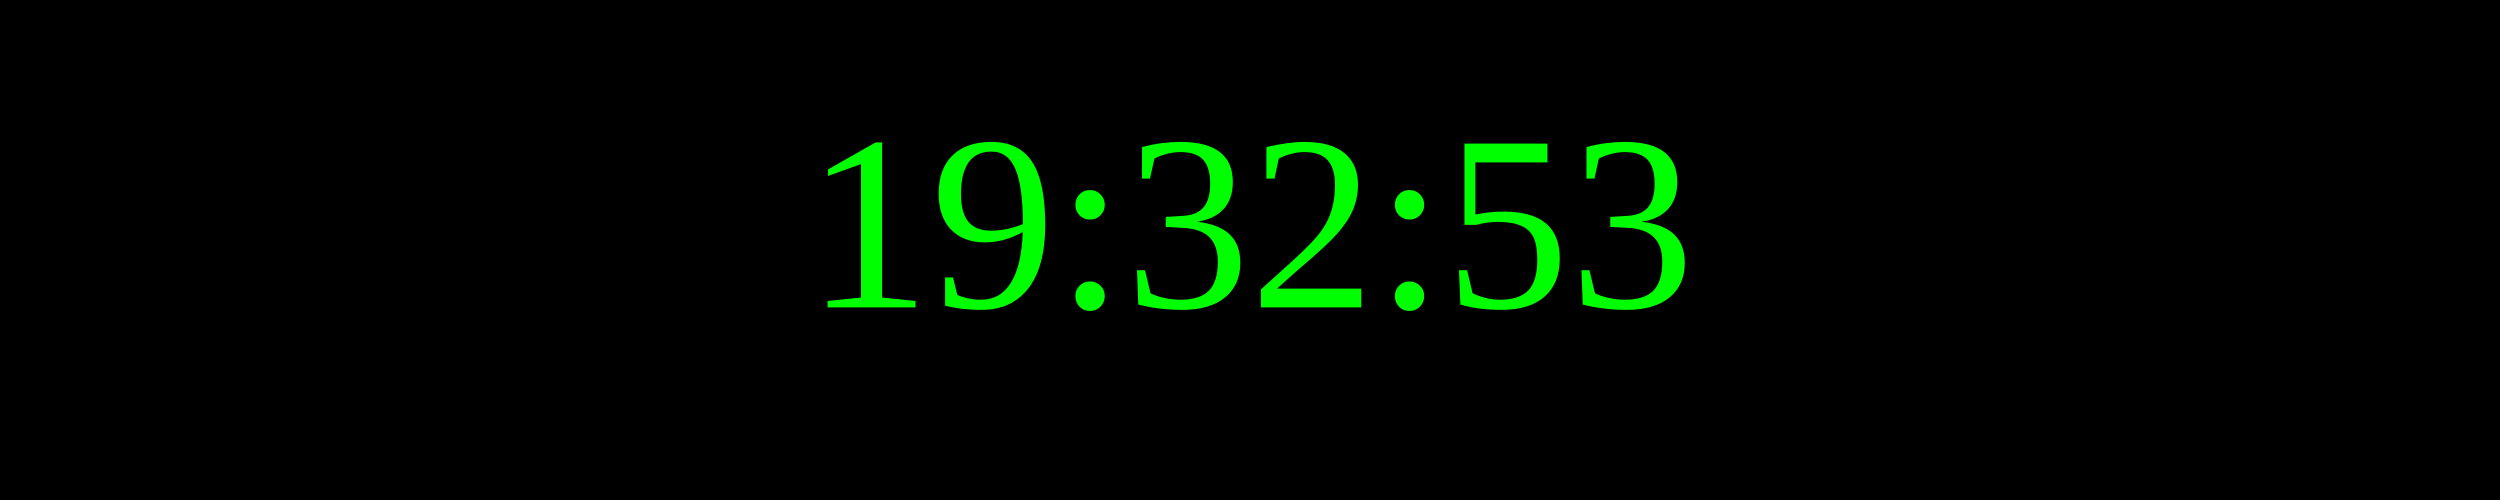
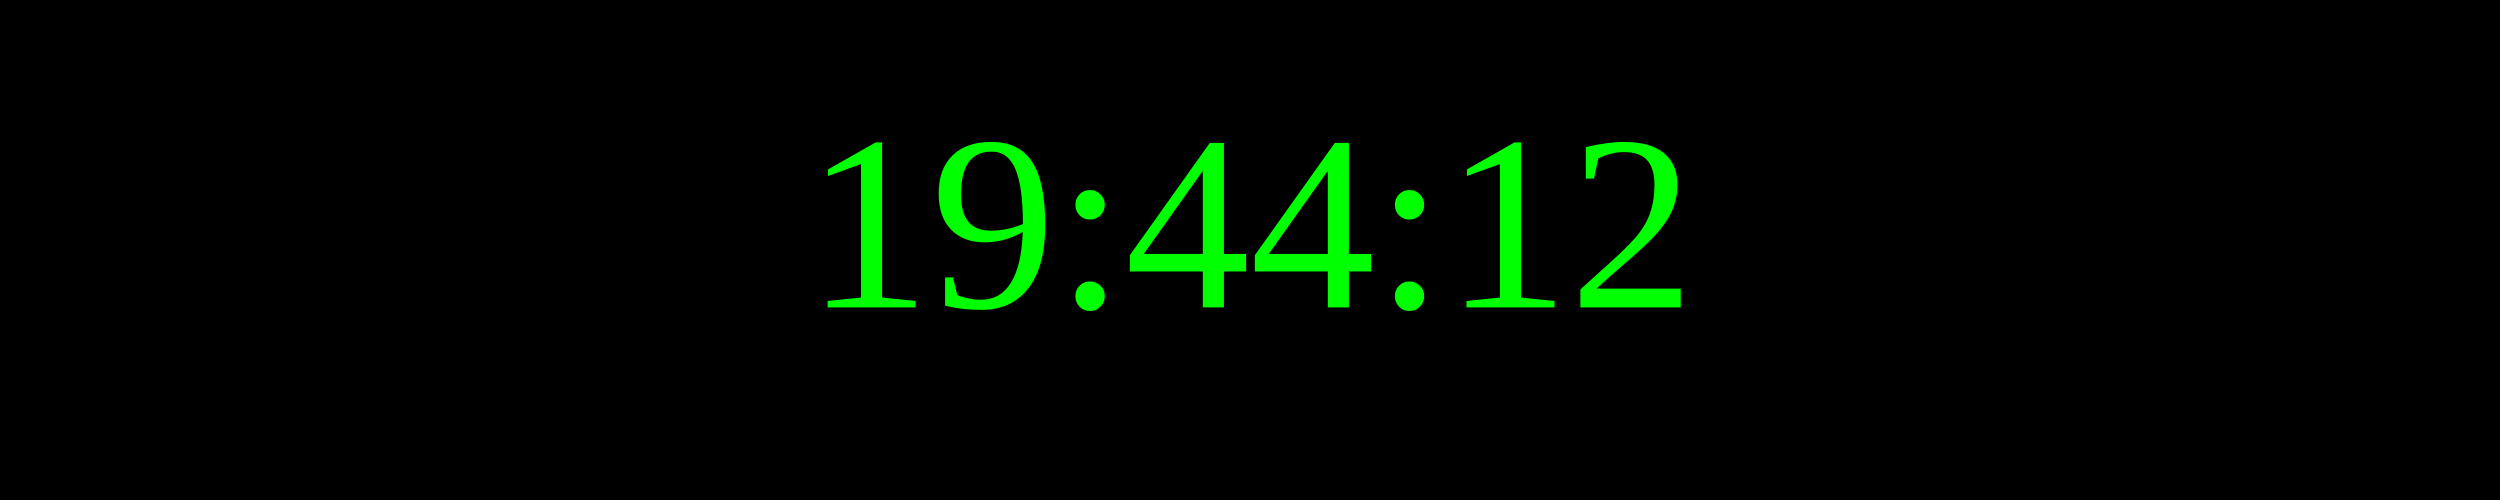
<svg xmlns="http://www.w3.org/2000/svg" width="250" height="50">
  <rect width="100%" height="100%" fill="black" />
  <text x="50%" y="50%" font-size="25" fill="lime" text-anchor="middle" dominant-baseline="middle">
- 19:32:53
+ 19:44:12
</text>
</svg>
